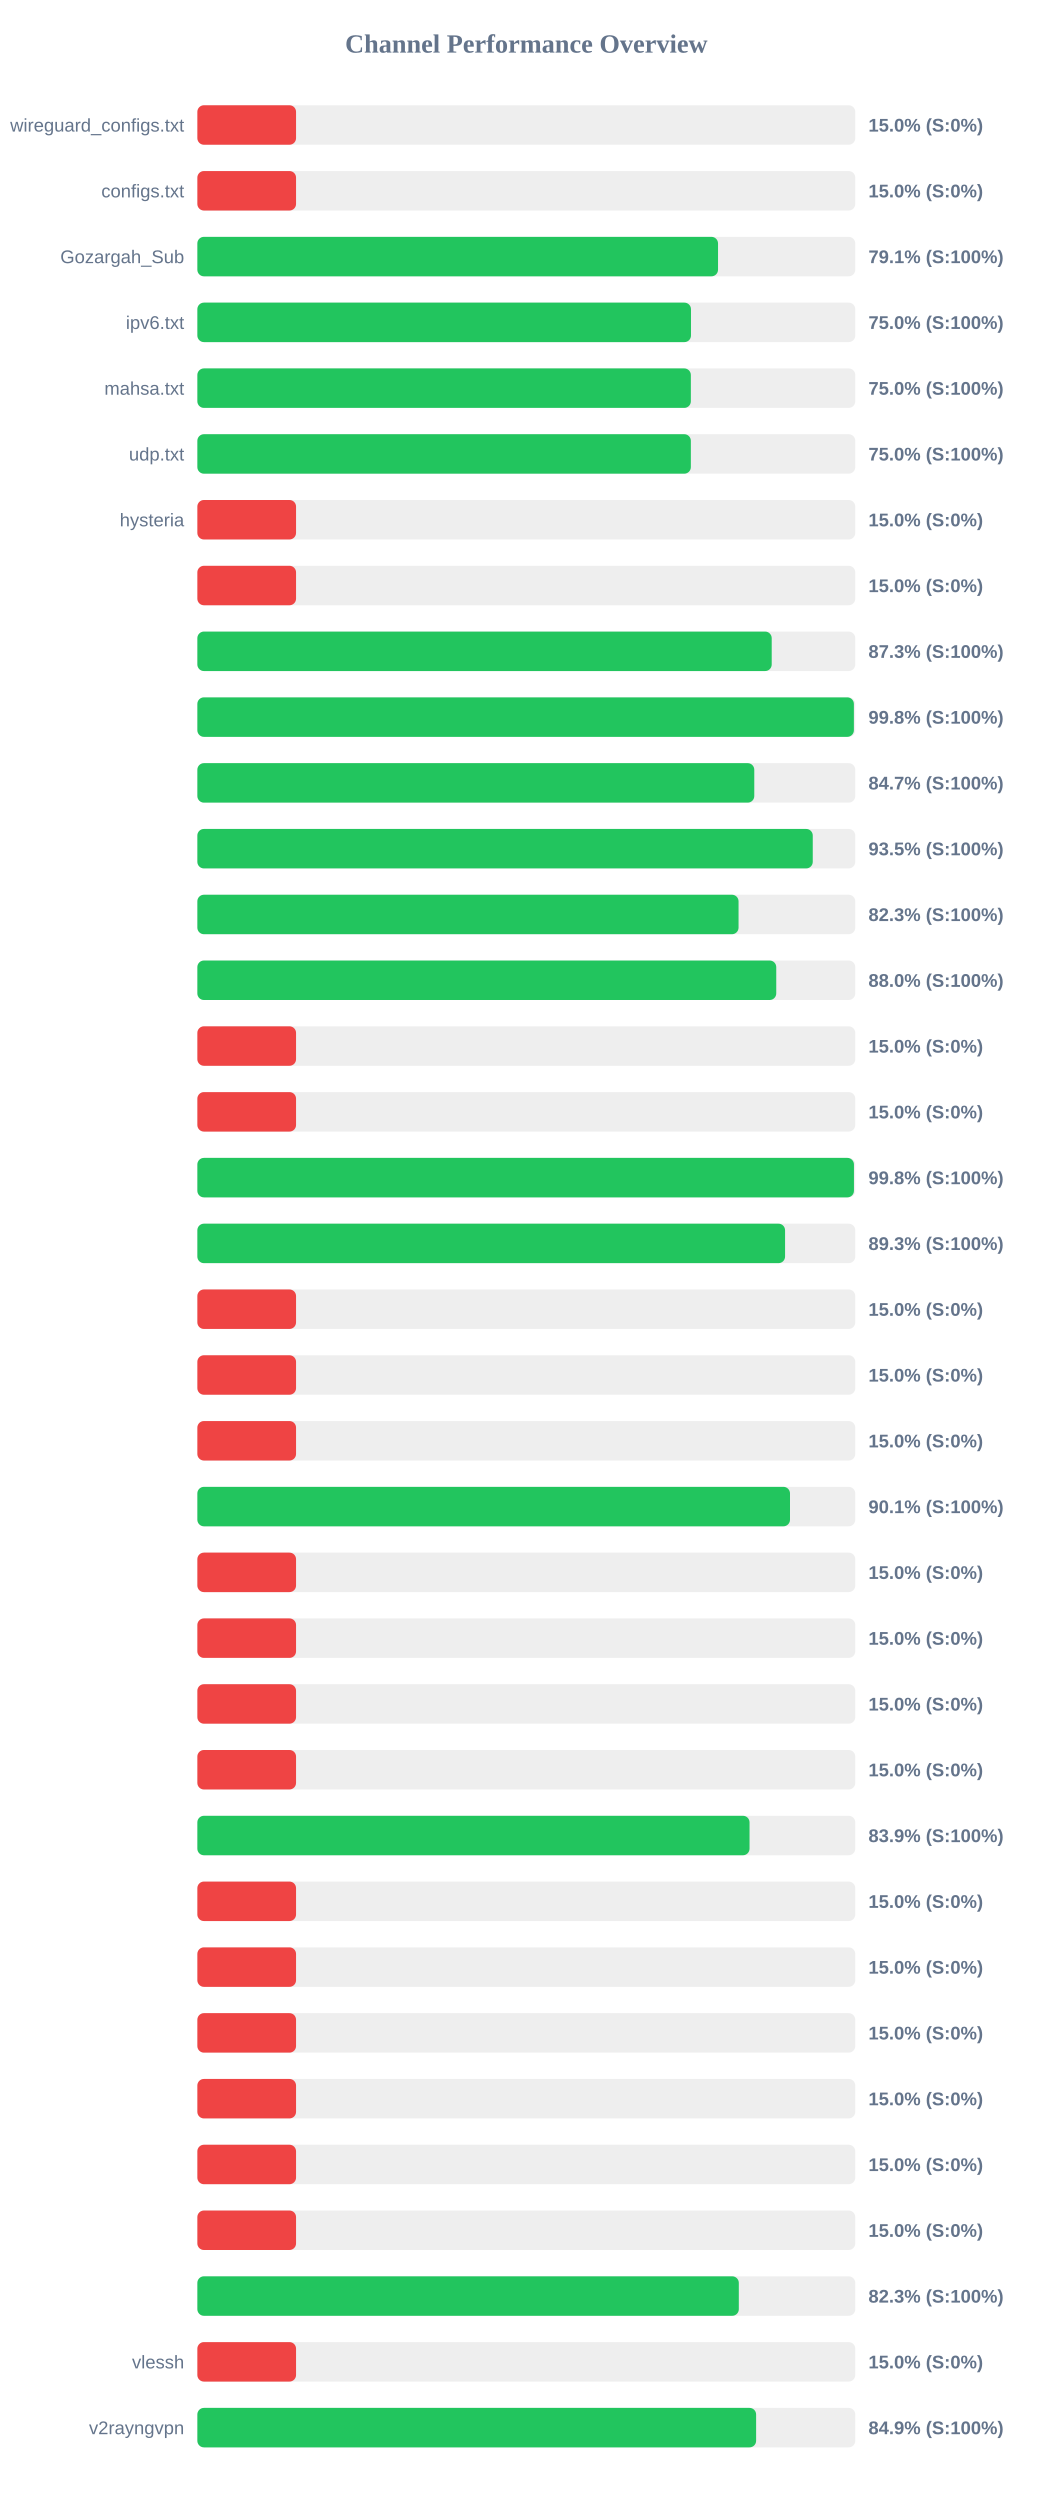
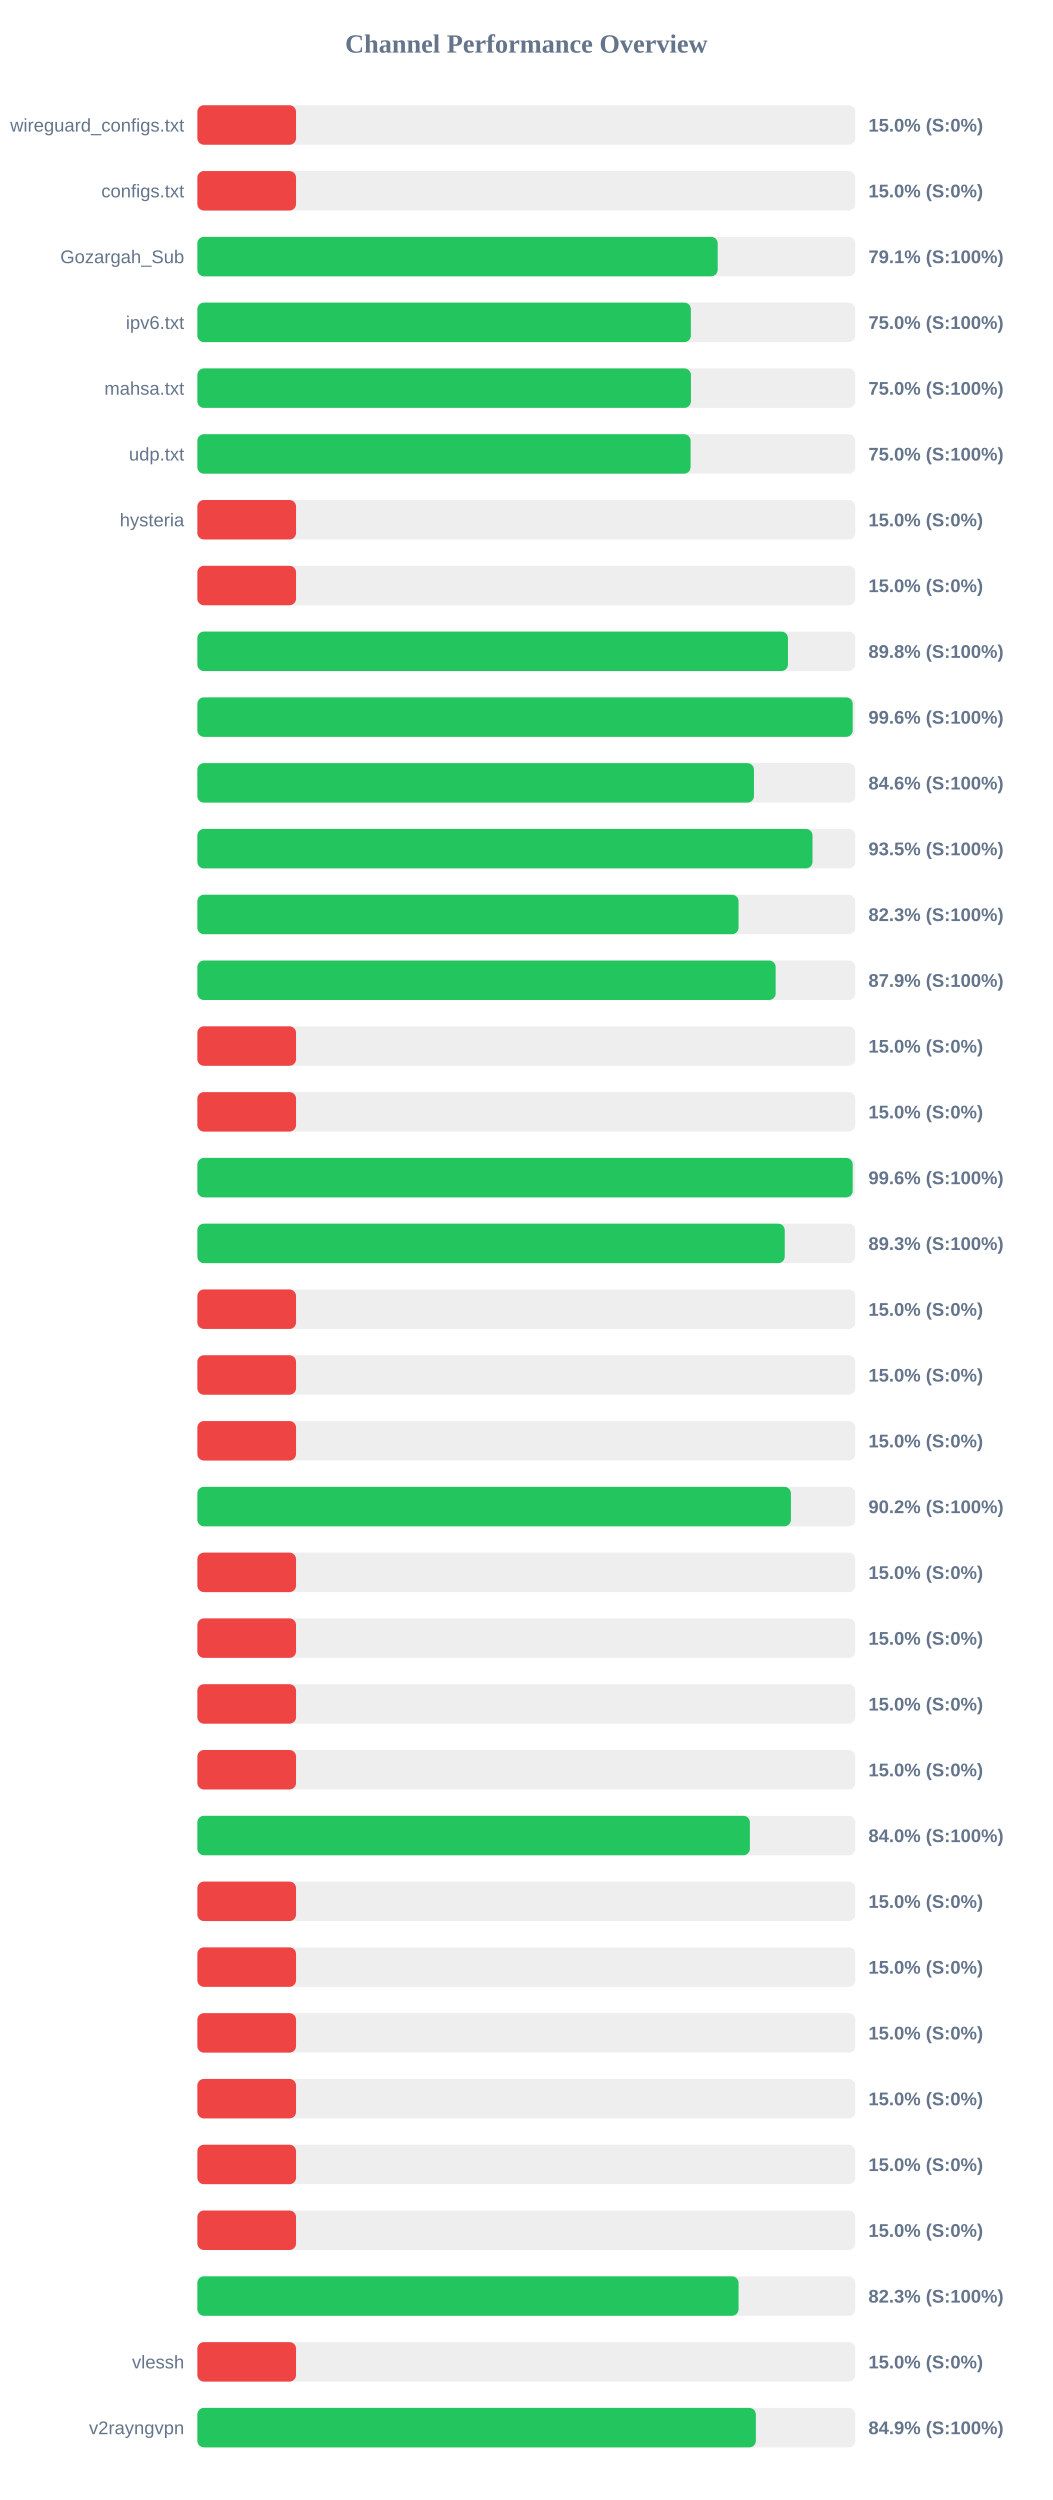
<svg xmlns="http://www.w3.org/2000/svg" width="800" height="1900" version="1.1">
  <style>
        .row { font: 14px Arial; fill: #64748b; }
        .score { font: bold 14px Arial; fill: #64748b; }
    </style>
  <text x="400" y="40" text-anchor="middle" font-size="20px" font-weight="bold" fill="#64748b">Channel Performance Overview</text>
  <rect x="150" y="80" width="500" height="30" fill="#eee" rx="5" />
  <rect x="150" y="80" width="75.0" height="30" fill="#ef4444" rx="5" />
  <text x="140" y="100" text-anchor="end" class="row">wireguard_configs.txt</text>
  <text x="660" y="100" text-anchor="start" class="score">15.0% (S:0%)</text>
  <rect x="150" y="130" width="500" height="30" fill="#eee" rx="5" />
  <rect x="150" y="130" width="75.0" height="30" fill="#ef4444" rx="5" />
  <text x="140" y="150" text-anchor="end" class="row">configs.txt</text>
  <text x="660" y="150" text-anchor="start" class="score">15.0% (S:0%)</text>
  <rect x="150" y="180" width="500" height="30" fill="#eee" rx="5" />
-   <rect x="150" y="180" width="395.7" height="30" fill="#22c55e" rx="5" />
+   <rect x="150" y="180" width="395.45" height="30" fill="#22c55e" rx="5" />
  <text x="140" y="200" text-anchor="end" class="row">Gozargah_Sub</text>
  <text x="660" y="200" text-anchor="start" class="score">79.1% (S:100%)</text>
  <rect x="150" y="230" width="500" height="30" fill="#eee" rx="5" />
-   <rect x="150" y="230" width="375.15" height="30" fill="#22c55e" rx="5" />
+   <rect x="150" y="230" width="375.05" height="30" fill="#22c55e" rx="5" />
  <text x="140" y="250" text-anchor="end" class="row">ipv6.txt</text>
  <text x="660" y="250" text-anchor="start" class="score">75.0% (S:100%)</text>
  <rect x="150" y="280" width="500" height="30" fill="#eee" rx="5" />
-   <rect x="150" y="280" width="375.05" height="30" fill="#22c55e" rx="5" />
+   <rect x="150" y="280" width="375.1" height="30" fill="#22c55e" rx="5" />
  <text x="140" y="300" text-anchor="end" class="row">mahsa.txt</text>
  <text x="660" y="300" text-anchor="start" class="score">75.0% (S:100%)</text>
  <rect x="150" y="330" width="500" height="30" fill="#eee" rx="5" />
-   <rect x="150" y="330" width="375.05" height="30" fill="#22c55e" rx="5" />
+   <rect x="150" y="330" width="374.85" height="30" fill="#22c55e" rx="5" />
  <text x="140" y="350" text-anchor="end" class="row">udp.txt</text>
  <text x="660" y="350" text-anchor="start" class="score">75.0% (S:100%)</text>
  <rect x="150" y="380" width="500" height="30" fill="#eee" rx="5" />
  <rect x="150" y="380" width="75.0" height="30" fill="#ef4444" rx="5" />
  <text x="140" y="400" text-anchor="end" class="row">hysteria</text>
  <text x="660" y="400" text-anchor="start" class="score">15.0% (S:0%)</text>
  <rect x="150" y="430" width="500" height="30" fill="#eee" rx="5" />
  <rect x="150" y="430" width="75.0" height="30" fill="#ef4444" rx="5" />
  <text x="140" y="450" text-anchor="end" class="row" />
  <text x="660" y="450" text-anchor="start" class="score">15.0% (S:0%)</text>
  <rect x="150" y="480" width="500" height="30" fill="#eee" rx="5" />
-   <rect x="150" y="480" width="436.5" height="30" fill="#22c55e" rx="5" />
+   <rect x="150" y="480" width="448.85" height="30" fill="#22c55e" rx="5" />
  <text x="140" y="500" text-anchor="end" class="row" />
-   <text x="660" y="500" text-anchor="start" class="score">87.3% (S:100%)</text>
+   <text x="660" y="500" text-anchor="start" class="score">89.8% (S:100%)</text>
  <rect x="150" y="530" width="500" height="30" fill="#eee" rx="5" />
-   <rect x="150" y="530" width="498.95" height="30" fill="#22c55e" rx="5" />
+   <rect x="150" y="530" width="498.05" height="30" fill="#22c55e" rx="5" />
  <text x="140" y="550" text-anchor="end" class="row" />
-   <text x="660" y="550" text-anchor="start" class="score">99.8% (S:100%)</text>
+   <text x="660" y="550" text-anchor="start" class="score">99.6% (S:100%)</text>
  <rect x="150" y="580" width="500" height="30" fill="#eee" rx="5" />
-   <rect x="150" y="580" width="423.25" height="30" fill="#22c55e" rx="5" />
+   <rect x="150" y="580" width="423.0" height="30" fill="#22c55e" rx="5" />
  <text x="140" y="600" text-anchor="end" class="row" />
-   <text x="660" y="600" text-anchor="start" class="score">84.7% (S:100%)</text>
+   <text x="660" y="600" text-anchor="start" class="score">84.6% (S:100%)</text>
  <rect x="150" y="630" width="500" height="30" fill="#eee" rx="5" />
-   <rect x="150" y="630" width="467.7" height="30" fill="#22c55e" rx="5" />
+   <rect x="150" y="630" width="467.5" height="30" fill="#22c55e" rx="5" />
  <text x="140" y="650" text-anchor="end" class="row" />
  <text x="660" y="650" text-anchor="start" class="score">93.5% (S:100%)</text>
  <rect x="150" y="680" width="500" height="30" fill="#eee" rx="5" />
  <rect x="150" y="680" width="411.3" height="30" fill="#22c55e" rx="5" />
  <text x="140" y="700" text-anchor="end" class="row" />
  <text x="660" y="700" text-anchor="start" class="score">82.3% (S:100%)</text>
  <rect x="150" y="730" width="500" height="30" fill="#eee" rx="5" />
-   <rect x="150" y="730" width="439.95" height="30" fill="#22c55e" rx="5" />
+   <rect x="150" y="730" width="439.5" height="30" fill="#22c55e" rx="5" />
  <text x="140" y="750" text-anchor="end" class="row" />
-   <text x="660" y="750" text-anchor="start" class="score">88.0% (S:100%)</text>
+   <text x="660" y="750" text-anchor="start" class="score">87.9% (S:100%)</text>
  <rect x="150" y="780" width="500" height="30" fill="#eee" rx="5" />
  <rect x="150" y="780" width="75.0" height="30" fill="#ef4444" rx="5" />
  <text x="140" y="800" text-anchor="end" class="row" />
  <text x="660" y="800" text-anchor="start" class="score">15.0% (S:0%)</text>
  <rect x="150" y="830" width="500" height="30" fill="#eee" rx="5" />
  <rect x="150" y="830" width="75.0" height="30" fill="#ef4444" rx="5" />
  <text x="140" y="850" text-anchor="end" class="row" />
  <text x="660" y="850" text-anchor="start" class="score">15.0% (S:0%)</text>
  <rect x="150" y="880" width="500" height="30" fill="#eee" rx="5" />
-   <rect x="150" y="880" width="499.0" height="30" fill="#22c55e" rx="5" />
+   <rect x="150" y="880" width="498.05" height="30" fill="#22c55e" rx="5" />
  <text x="140" y="900" text-anchor="end" class="row" />
-   <text x="660" y="900" text-anchor="start" class="score">99.8% (S:100%)</text>
+   <text x="660" y="900" text-anchor="start" class="score">99.6% (S:100%)</text>
  <rect x="150" y="930" width="500" height="30" fill="#eee" rx="5" />
-   <rect x="150" y="930" width="446.65" height="30" fill="#22c55e" rx="5" />
+   <rect x="150" y="930" width="446.4" height="30" fill="#22c55e" rx="5" />
  <text x="140" y="950" text-anchor="end" class="row" />
  <text x="660" y="950" text-anchor="start" class="score">89.3% (S:100%)</text>
  <rect x="150" y="980" width="500" height="30" fill="#eee" rx="5" />
  <rect x="150" y="980" width="75.0" height="30" fill="#ef4444" rx="5" />
  <text x="140" y="1000" text-anchor="end" class="row" />
  <text x="660" y="1000" text-anchor="start" class="score">15.0% (S:0%)</text>
  <rect x="150" y="1030" width="500" height="30" fill="#eee" rx="5" />
  <rect x="150" y="1030" width="75.0" height="30" fill="#ef4444" rx="5" />
  <text x="140" y="1050" text-anchor="end" class="row" />
  <text x="660" y="1050" text-anchor="start" class="score">15.0% (S:0%)</text>
  <rect x="150" y="1080" width="500" height="30" fill="#eee" rx="5" />
  <rect x="150" y="1080" width="75.0" height="30" fill="#ef4444" rx="5" />
  <text x="140" y="1100" text-anchor="end" class="row" />
  <text x="660" y="1100" text-anchor="start" class="score">15.0% (S:0%)</text>
  <rect x="150" y="1130" width="500" height="30" fill="#eee" rx="5" />
-   <rect x="150" y="1130" width="450.4" height="30" fill="#22c55e" rx="5" />
+   <rect x="150" y="1130" width="451.1" height="30" fill="#22c55e" rx="5" />
  <text x="140" y="1150" text-anchor="end" class="row" />
-   <text x="660" y="1150" text-anchor="start" class="score">90.1% (S:100%)</text>
+   <text x="660" y="1150" text-anchor="start" class="score">90.2% (S:100%)</text>
  <rect x="150" y="1180" width="500" height="30" fill="#eee" rx="5" />
  <rect x="150" y="1180" width="75.0" height="30" fill="#ef4444" rx="5" />
  <text x="140" y="1200" text-anchor="end" class="row" />
  <text x="660" y="1200" text-anchor="start" class="score">15.0% (S:0%)</text>
  <rect x="150" y="1230" width="500" height="30" fill="#eee" rx="5" />
  <rect x="150" y="1230" width="75.0" height="30" fill="#ef4444" rx="5" />
  <text x="140" y="1250" text-anchor="end" class="row" />
  <text x="660" y="1250" text-anchor="start" class="score">15.0% (S:0%)</text>
  <rect x="150" y="1280" width="500" height="30" fill="#eee" rx="5" />
  <rect x="150" y="1280" width="75.0" height="30" fill="#ef4444" rx="5" />
  <text x="140" y="1300" text-anchor="end" class="row" />
  <text x="660" y="1300" text-anchor="start" class="score">15.0% (S:0%)</text>
  <rect x="150" y="1330" width="500" height="30" fill="#eee" rx="5" />
  <rect x="150" y="1330" width="75.0" height="30" fill="#ef4444" rx="5" />
  <text x="140" y="1350" text-anchor="end" class="row" />
  <text x="660" y="1350" text-anchor="start" class="score">15.0% (S:0%)</text>
  <rect x="150" y="1380" width="500" height="30" fill="#eee" rx="5" />
-   <rect x="150" y="1380" width="419.65" height="30" fill="#22c55e" rx="5" />
+   <rect x="150" y="1380" width="419.9" height="30" fill="#22c55e" rx="5" />
  <text x="140" y="1400" text-anchor="end" class="row" />
-   <text x="660" y="1400" text-anchor="start" class="score">83.9% (S:100%)</text>
+   <text x="660" y="1400" text-anchor="start" class="score">84.0% (S:100%)</text>
  <rect x="150" y="1430" width="500" height="30" fill="#eee" rx="5" />
  <rect x="150" y="1430" width="75.0" height="30" fill="#ef4444" rx="5" />
  <text x="140" y="1450" text-anchor="end" class="row" />
  <text x="660" y="1450" text-anchor="start" class="score">15.0% (S:0%)</text>
  <rect x="150" y="1480" width="500" height="30" fill="#eee" rx="5" />
  <rect x="150" y="1480" width="75.0" height="30" fill="#ef4444" rx="5" />
  <text x="140" y="1500" text-anchor="end" class="row" />
  <text x="660" y="1500" text-anchor="start" class="score">15.0% (S:0%)</text>
  <rect x="150" y="1530" width="500" height="30" fill="#eee" rx="5" />
  <rect x="150" y="1530" width="75.0" height="30" fill="#ef4444" rx="5" />
  <text x="140" y="1550" text-anchor="end" class="row" />
  <text x="660" y="1550" text-anchor="start" class="score">15.0% (S:0%)</text>
  <rect x="150" y="1580" width="500" height="30" fill="#eee" rx="5" />
  <rect x="150" y="1580" width="75.0" height="30" fill="#ef4444" rx="5" />
  <text x="140" y="1600" text-anchor="end" class="row" />
  <text x="660" y="1600" text-anchor="start" class="score">15.0% (S:0%)</text>
  <rect x="150" y="1630" width="500" height="30" fill="#eee" rx="5" />
  <rect x="150" y="1630" width="75.0" height="30" fill="#ef4444" rx="5" />
  <text x="140" y="1650" text-anchor="end" class="row" />
  <text x="660" y="1650" text-anchor="start" class="score">15.0% (S:0%)</text>
  <rect x="150" y="1680" width="500" height="30" fill="#eee" rx="5" />
  <rect x="150" y="1680" width="75.0" height="30" fill="#ef4444" rx="5" />
  <text x="140" y="1700" text-anchor="end" class="row" />
  <text x="660" y="1700" text-anchor="start" class="score">15.0% (S:0%)</text>
  <rect x="150" y="1730" width="500" height="30" fill="#eee" rx="5" />
-   <rect x="150" y="1730" width="411.5" height="30" fill="#22c55e" rx="5" />
+   <rect x="150" y="1730" width="411.3" height="30" fill="#22c55e" rx="5" />
  <text x="140" y="1750" text-anchor="end" class="row" />
  <text x="660" y="1750" text-anchor="start" class="score">82.3% (S:100%)</text>
  <rect x="150" y="1780" width="500" height="30" fill="#eee" rx="5" />
  <rect x="150" y="1780" width="75.0" height="30" fill="#ef4444" rx="5" />
  <text x="140" y="1800" text-anchor="end" class="row">vlessh</text>
  <text x="660" y="1800" text-anchor="start" class="score">15.0% (S:0%)</text>
  <rect x="150" y="1830" width="500" height="30" fill="#eee" rx="5" />
-   <rect x="150" y="1830" width="424.65" height="30" fill="#22c55e" rx="5" />
+   <rect x="150" y="1830" width="424.45" height="30" fill="#22c55e" rx="5" />
  <text x="140" y="1850" text-anchor="end" class="row">v2rayngvpn</text>
  <text x="660" y="1850" text-anchor="start" class="score">84.9% (S:100%)</text>
</svg>
